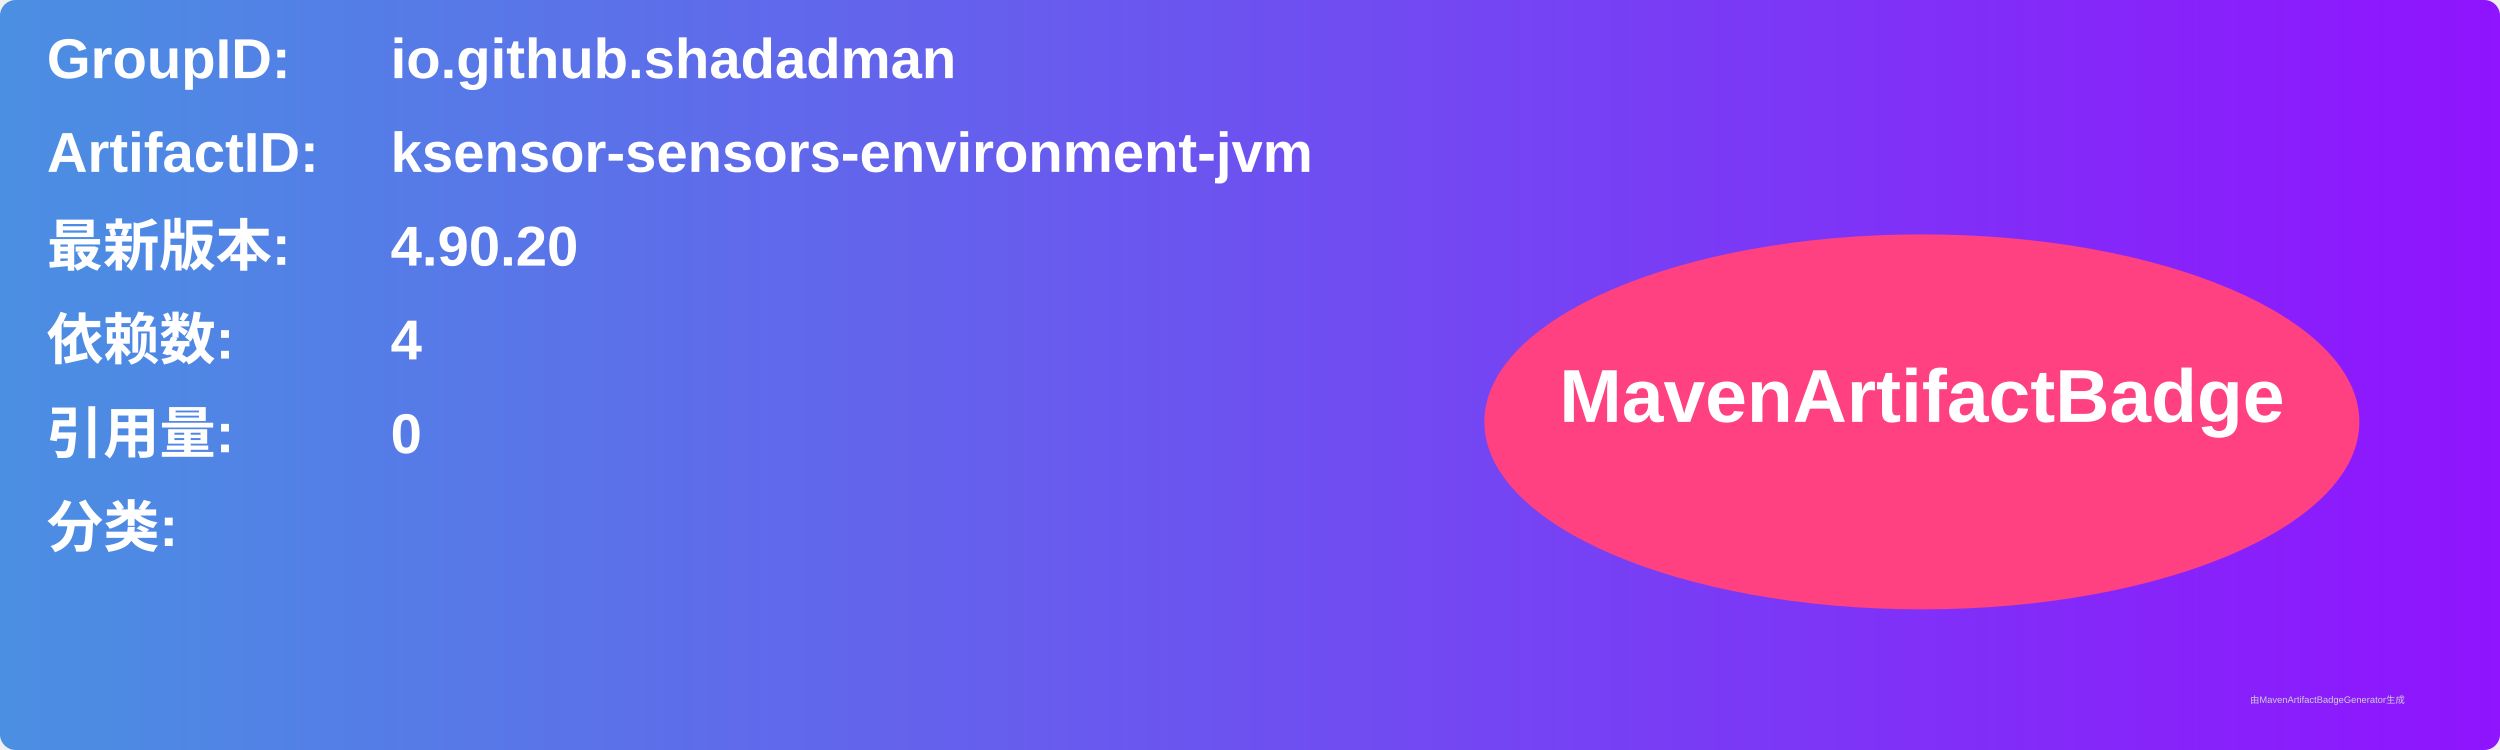
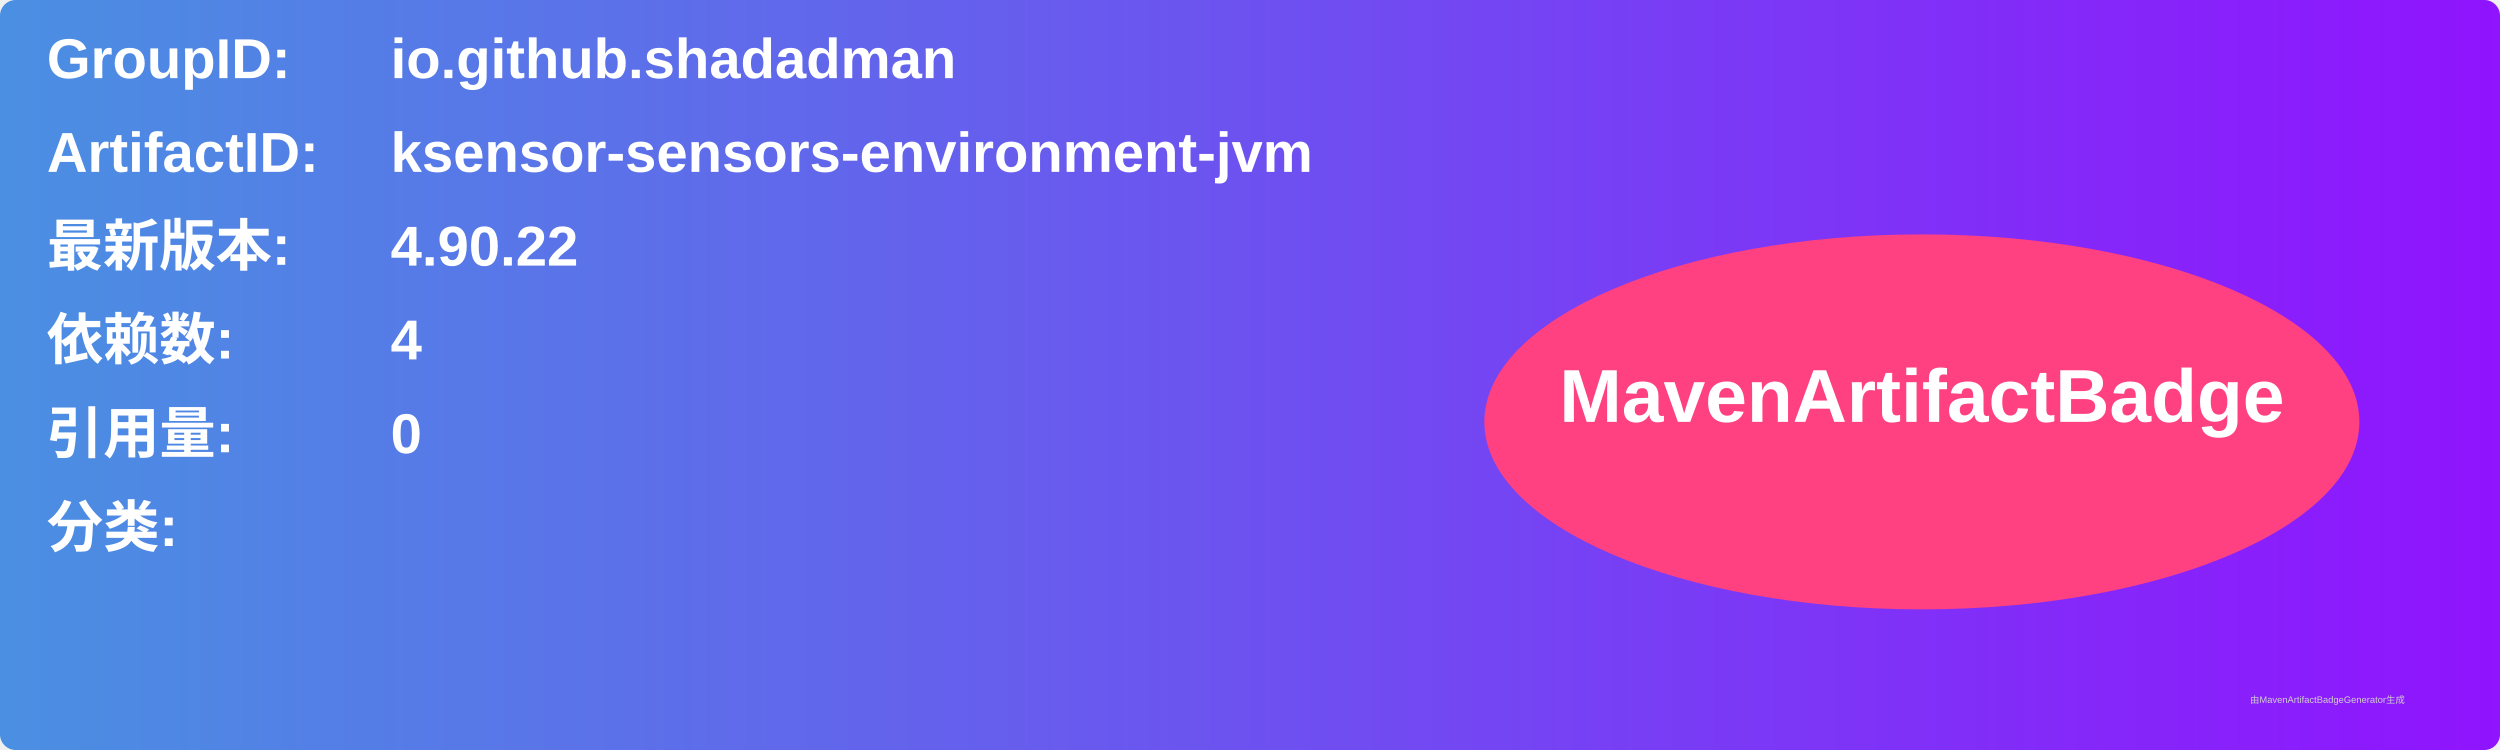
<svg xmlns="http://www.w3.org/2000/svg" width="800" height="240" viewBox="0 0 800 240">
  <linearGradient id="grad" x1="0%" y1="0%" x2="100%" y2="0%">
    <stop offset="0%" stop-color="#4a90e2" />
    <stop offset="100%" stop-color="#9013fe" />
  </linearGradient>
  <rect width="100%" height="100%" rx="5" ry="5" fill="url(#grad)" />
  <g transform="translate(15, 15)">
    <text x="0" y="10" font-family="Arial" font-size="18" fill="white" font-weight="bold" width="260">GroupID:</text>
    <text x="110" y="10" font-family="Arial" font-size="18" fill="white" font-weight="bold" width="460">io.github.shadadman</text>
    <text x="0" y="40" font-family="Arial" font-size="18" fill="white" font-weight="bold" width="260">ArtifactID:</text>
    <text x="110" y="40" font-family="Arial" font-size="18" fill="white" font-weight="bold" width="460">ksensor-sensors-environment-jvm</text>
    <text x="0" y="70" font-family="Arial" font-size="18" fill="white" font-weight="bold">最新版本:</text>
    <text x="110" y="70" font-family="Arial" font-size="18" fill="white" font-weight="bold">
-       <tspan font-weight="bold">4.90.20</tspan>
+       <tspan font-weight="bold">4.90.22</tspan>
    </text>
    <text x="0" y="100" font-family="Arial" font-size="18" fill="white" font-weight="bold">依赖数: </text>
    <text x="110" y="100" font-family="Arial" font-size="18" fill="white">
      <tspan font-weight="bold">4</tspan>
    </text>
    <text x="0" y="130" font-family="Arial" font-size="18" fill="white" font-weight="bold">引用量: </text>
    <text x="110" y="130" font-family="Arial" font-size="18" fill="white">
      <tspan font-weight="bold">0</tspan>
    </text>
    <text x="0" y="160" font-family="Arial" font-size="18" fill="white" font-weight="bold">分类:</text>
    <text x="10" y="190" font-family="Arial" font-size="10" fill="white">
      <tspan font-weight="bold" />
    </text>
    <ellipse cx="600" cy="120" rx="140" ry="60" fill="#ff4081" />
    <text x="600" y="120" text-anchor="middle" font-family="Arial" font-size="24" fill="white" font-weight="bold">MavenArtifactBadge</text>
  </g>
  <text x="720" y="225" font-family="Arial" font-size="3" fill="#d0d0d0">由MavenArtifactBadgeGenerator生成</text>
</svg>
